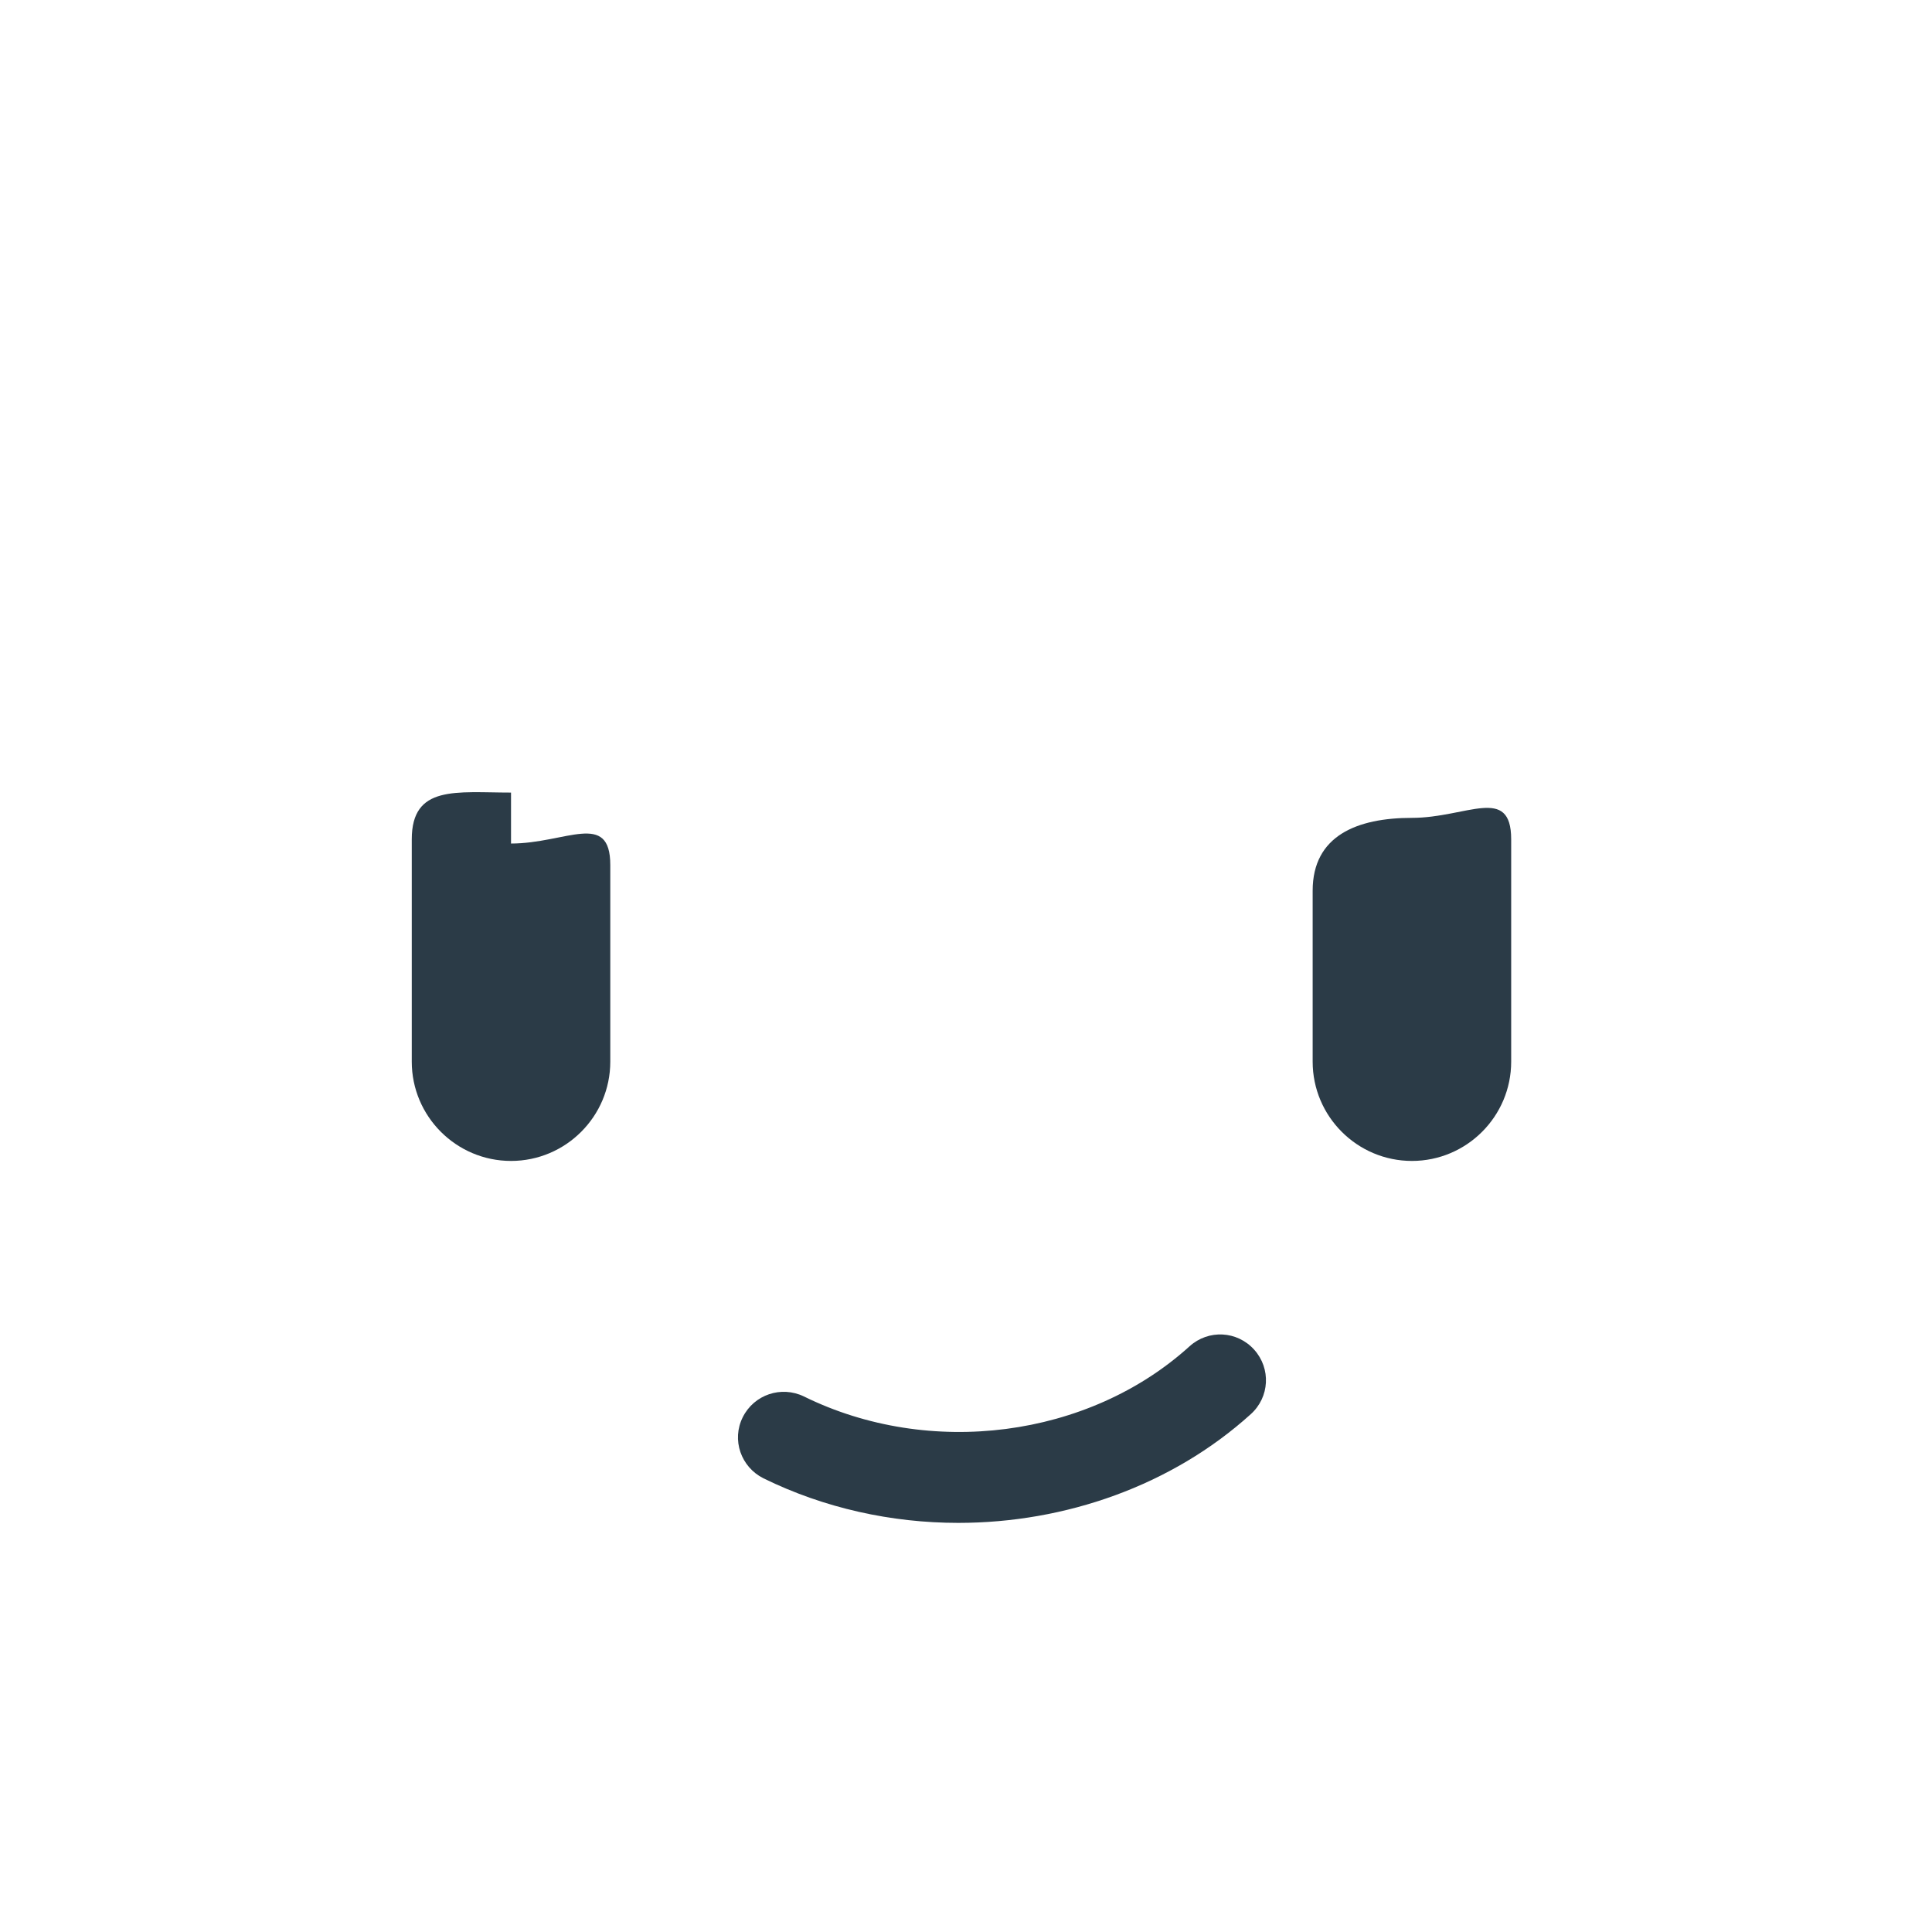
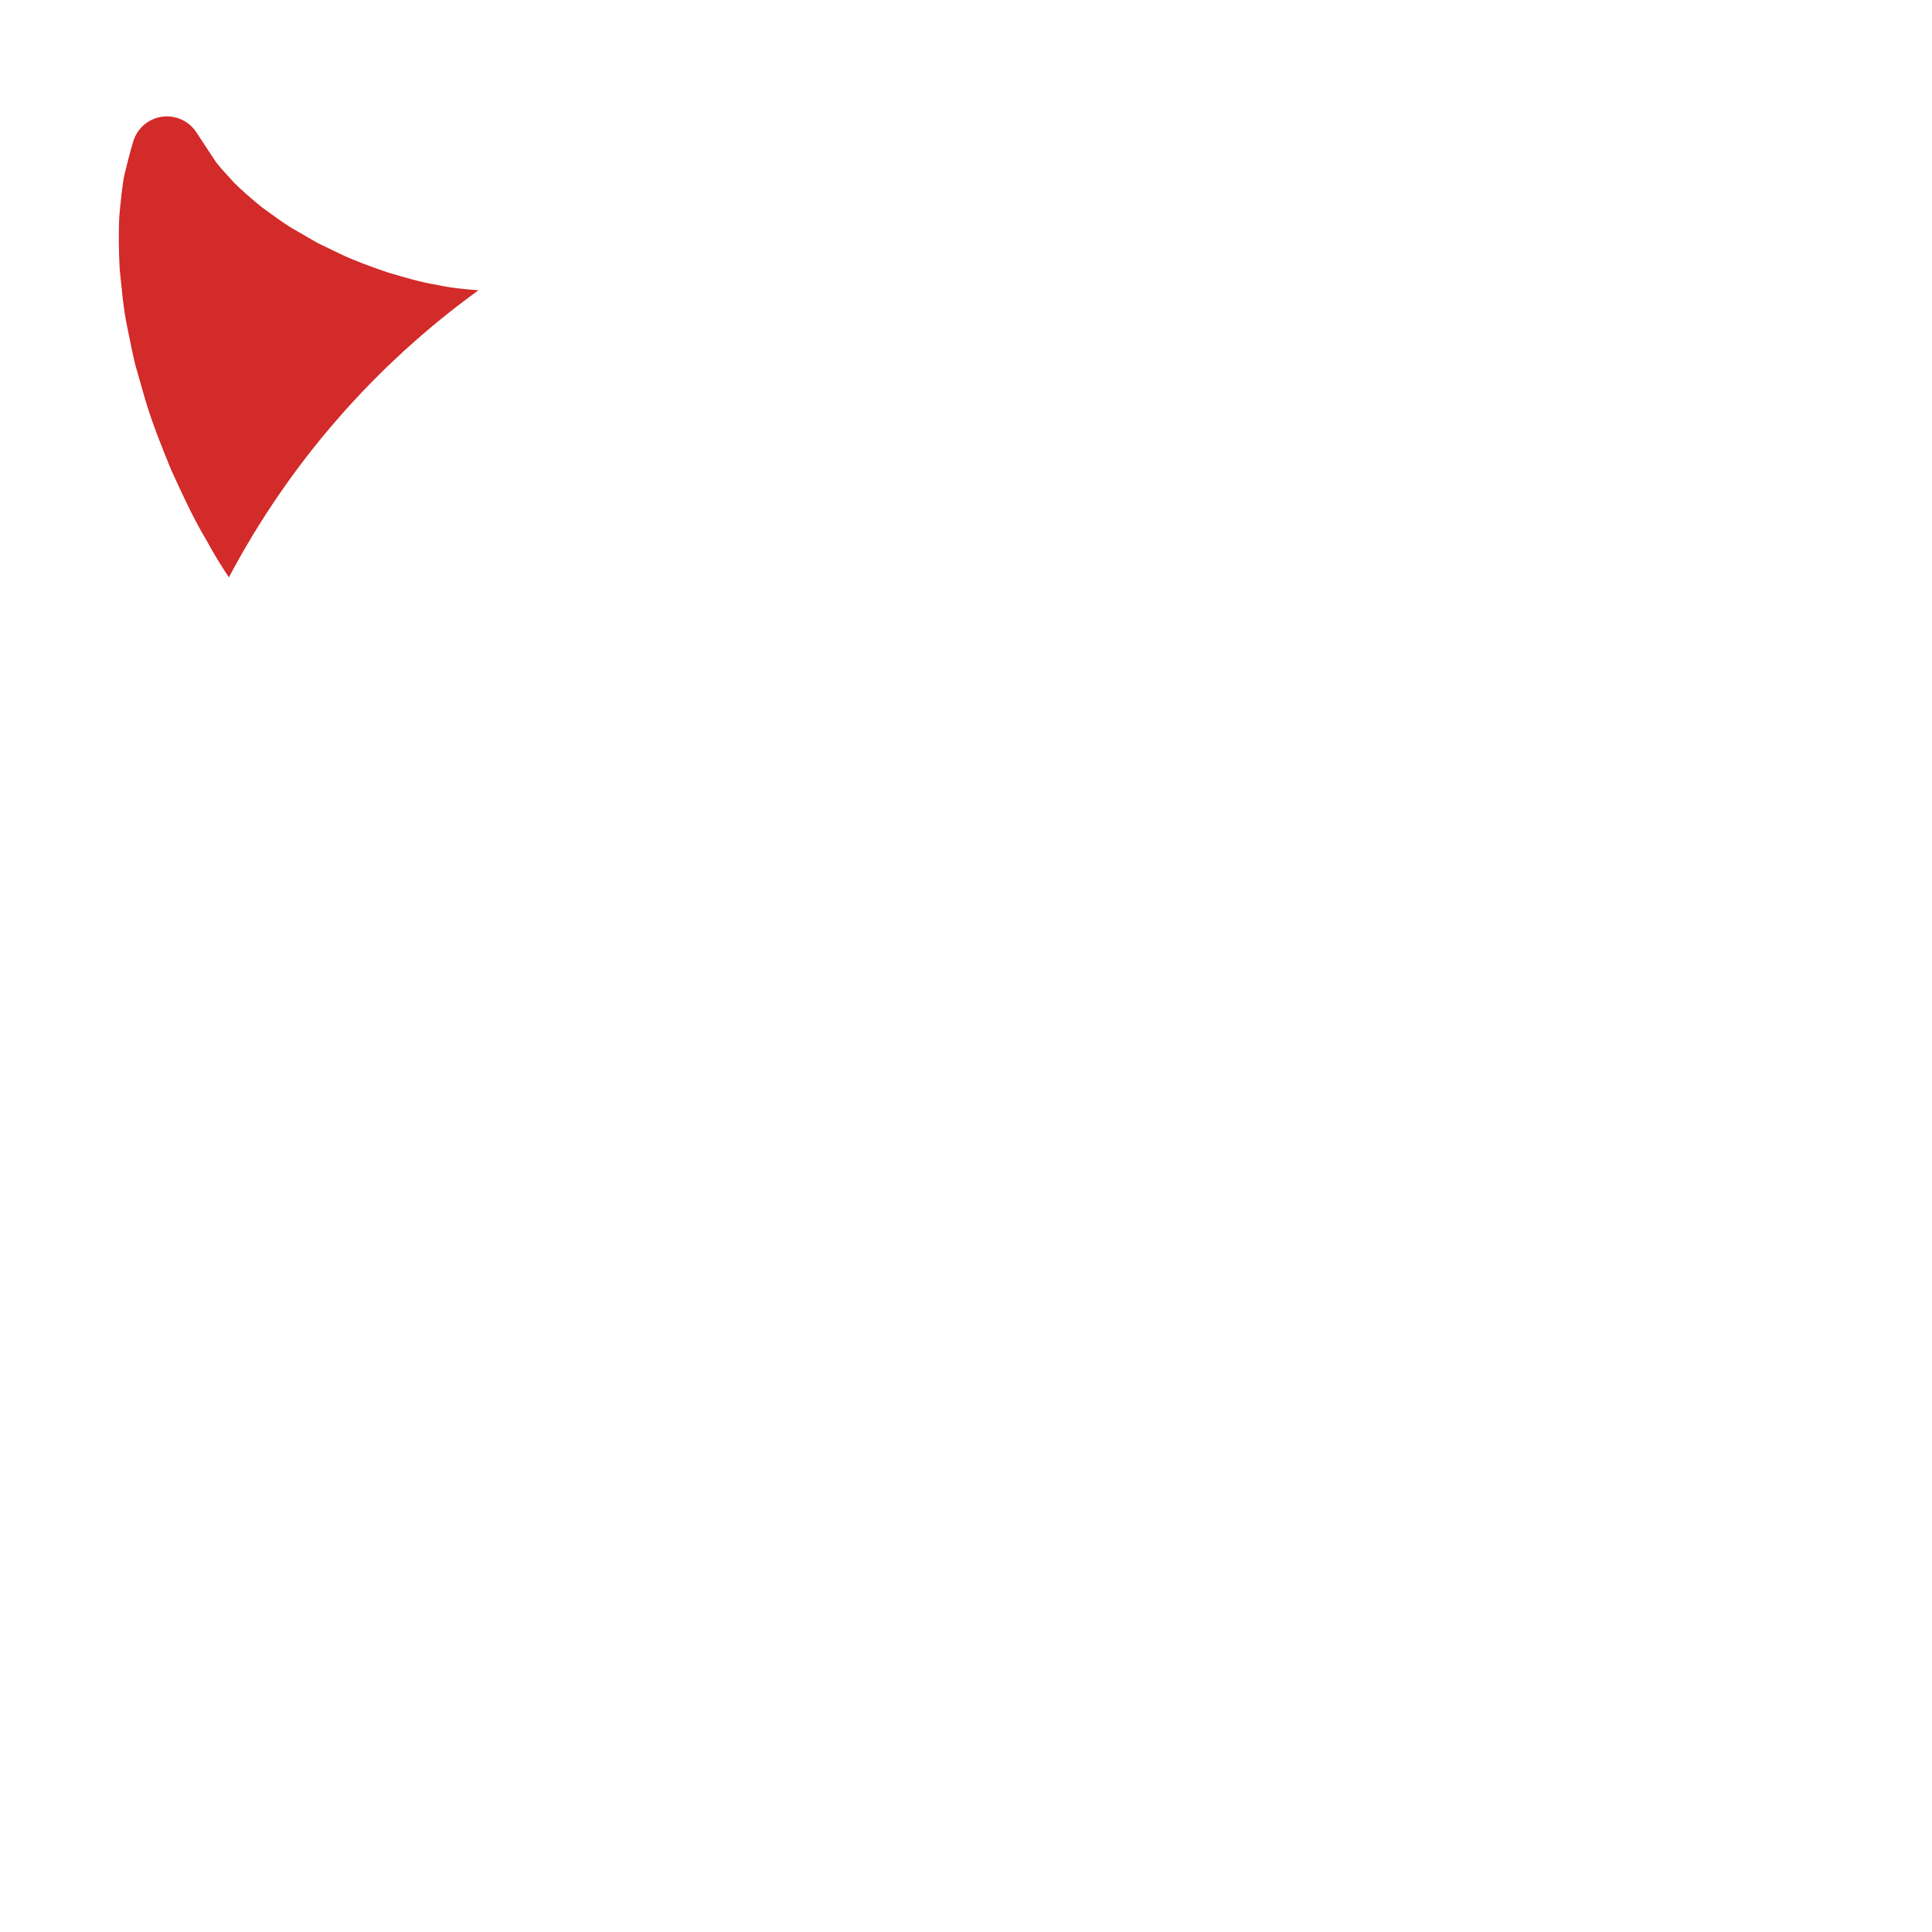
- <svg xmlns="http://www.w3.org/2000/svg" version="1.1" id="Layer_1" x="0px" y="0px" width="511.9px" height="511.9px" viewBox="0 0 511.9 511.9" enable-background="new 0 0 511.9 511.9" xml:space="preserve">
-   <path fill="#2B3B47" d="M135.4,223.5c14.5,0,26.3-8.8,26.3,5.7v52.1c0,14.5-11.8,26.3-26.3,26.3l0,0c-14.5,0-26.3-11.8-26.3-26.3  v-58.9c0-14.5,11.8-12.4,26.3-12.4V223.5z" />
-   <path fill="#2B3B47" d="M374.1,216.7c14.5,0,26.3-8.8,26.3,5.7v58.9c0,14.5-11.8,26.3-26.3,26.3l0,0c-14.5,0-26.3-11.8-26.3-26.3  v-45.3C347.8,221.4,359.6,216.7,374.1,216.7L374.1,216.7z" />
-   <path fill="#2B3B47" d="M253.9,403.5c-17.7,0-35.5-3.9-51.6-11.8c-6-3-8.5-10.2-5.5-16.2c3-6,10.2-8.4,16.2-5.5  c33.3,16.4,75.4,11,102.2-13.3c5-4.5,12.6-4.1,17.1,0.9c4.5,5,4.1,12.6-0.9,17.1C310.5,393.6,282.3,403.5,253.9,403.5z" />
+ <svg xmlns="http://www.w3.org/2000/svg" version="1.1" x="0px" y="0px" viewBox="0 0 511.92 511.92" enable-background="new 0 0 511.92 511.92" xml:space="preserve">
+   <g id="Layer_5">
+     <path fill="#D32A2A" d="M38.379,105.534c1.83,6.28,4.292,12.412,6.931,18.874c2.841,6.22,5.818,12.776,9.497,18.93   c1.778,3.299,3.759,6.495,5.843,9.651c15.933-30.177,38.653-56.212,66.137-76.073c-3.552-0.288-7.349-0.598-11.029-1.439   c-4.448-0.71-8.638-2.01-13.068-3.301c-4.161-1.453-8.601-3.008-12.489-4.875c-2.009-0.966-3.984-1.917-5.917-2.847   c-1.834-1.055-3.628-2.087-5.374-3.092c-3.75-2.072-6.466-4.306-9.576-6.482c-2.64-2.168-5.2-4.374-7.258-6.416   c-1.811-2.009-3.694-3.988-4.926-5.626c-2.303-3.499-3.619-5.498-3.619-5.498l-1.525-2.317c-1.134-1.722-2.845-3.08-4.964-3.752   c-4.905-1.554-10.142,1.163-11.696,6.069c0,0-0.959,3.029-2.397,9.054c-0.589,2.952-0.895,6.421-1.329,10.73   c-0.233,4.148-0.16,8.786,0.074,14.027c0.544,4.895,0.937,10.779,2.2,16.363c0.576,2.856,1.165,5.885,1.89,8.923   C36.632,99.41,37.498,102.446,38.379,105.534z" />
+   </g>
+   <g id="Layer_1">
+ </g>
</svg>
